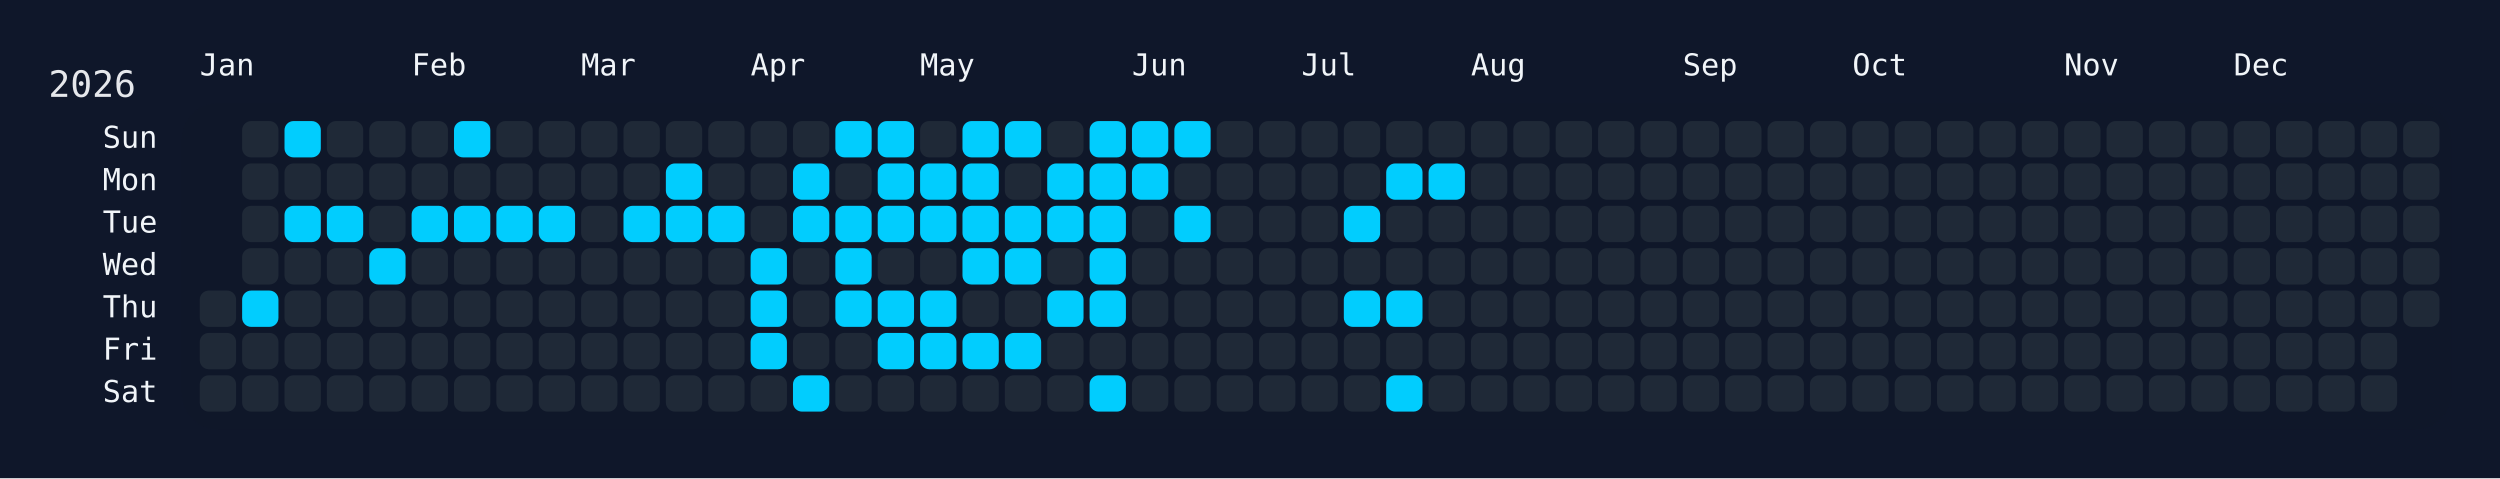
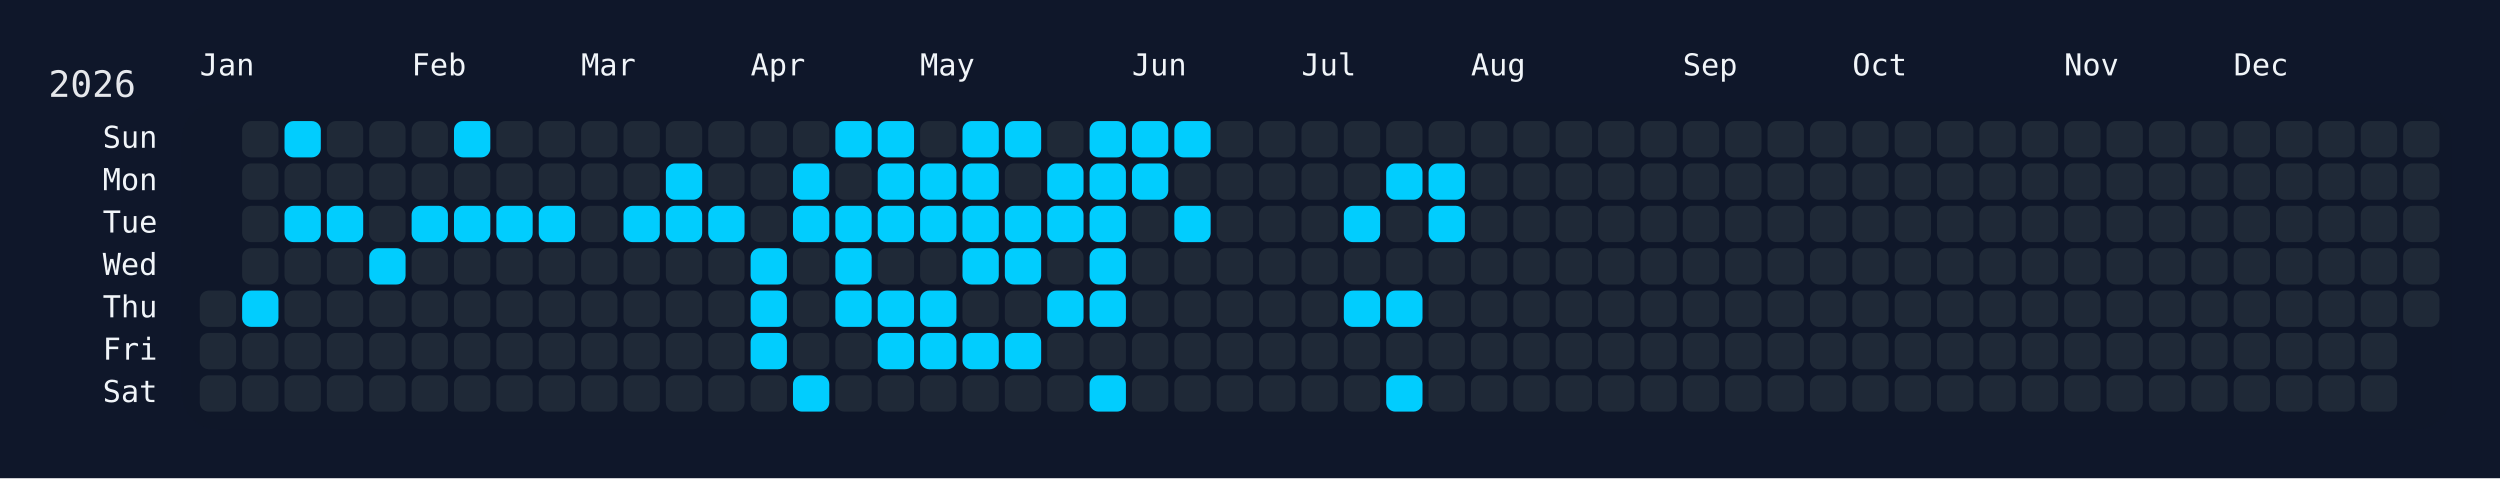
<svg xmlns="http://www.w3.org/2000/svg" width="826" height="158" viewBox="0 0 826 158">
  <rect width="826" height="158" fill="#0f172a" />
  <rect x="60" y="34" width="750" height="108" rx="12" ry="12" fill="rgba(15, 23, 42, 0.8)" />
  <text x="16" y="32" font-size="12" fill="#e5e7eb" font-family="JetBrains Mono, ui-monospace, SFMono-Regular, Menlo, Monaco, Consolas, monospace">2026</text>
  <text x="66" y="18" font-size="10" fill="#f1f5f9" font-family="JetBrains Mono, ui-monospace, SFMono-Regular, Menlo, Monaco, Consolas, monospace" dominant-baseline="hanging">Jan</text>
  <text x="136" y="18" font-size="10" fill="#f1f5f9" font-family="JetBrains Mono, ui-monospace, SFMono-Regular, Menlo, Monaco, Consolas, monospace" dominant-baseline="hanging">Feb</text>
  <text x="192" y="18" font-size="10" fill="#f1f5f9" font-family="JetBrains Mono, ui-monospace, SFMono-Regular, Menlo, Monaco, Consolas, monospace" dominant-baseline="hanging">Mar</text>
  <text x="248" y="18" font-size="10" fill="#f1f5f9" font-family="JetBrains Mono, ui-monospace, SFMono-Regular, Menlo, Monaco, Consolas, monospace" dominant-baseline="hanging">Apr</text>
  <text x="304" y="18" font-size="10" fill="#f1f5f9" font-family="JetBrains Mono, ui-monospace, SFMono-Regular, Menlo, Monaco, Consolas, monospace" dominant-baseline="hanging">May</text>
  <text x="374" y="18" font-size="10" fill="#f1f5f9" font-family="JetBrains Mono, ui-monospace, SFMono-Regular, Menlo, Monaco, Consolas, monospace" dominant-baseline="hanging">Jun</text>
  <text x="430" y="18" font-size="10" fill="#f1f5f9" font-family="JetBrains Mono, ui-monospace, SFMono-Regular, Menlo, Monaco, Consolas, monospace" dominant-baseline="hanging">Jul</text>
  <text x="486" y="18" font-size="10" fill="#f1f5f9" font-family="JetBrains Mono, ui-monospace, SFMono-Regular, Menlo, Monaco, Consolas, monospace" dominant-baseline="hanging">Aug</text>
  <text x="556" y="18" font-size="10" fill="#f1f5f9" font-family="JetBrains Mono, ui-monospace, SFMono-Regular, Menlo, Monaco, Consolas, monospace" dominant-baseline="hanging">Sep</text>
  <text x="612" y="18" font-size="10" fill="#f1f5f9" font-family="JetBrains Mono, ui-monospace, SFMono-Regular, Menlo, Monaco, Consolas, monospace" dominant-baseline="hanging">Oct</text>
  <text x="682" y="18" font-size="10" fill="#f1f5f9" font-family="JetBrains Mono, ui-monospace, SFMono-Regular, Menlo, Monaco, Consolas, monospace" dominant-baseline="hanging">Nov</text>
  <text x="738" y="18" font-size="10" fill="#f1f5f9" font-family="JetBrains Mono, ui-monospace, SFMono-Regular, Menlo, Monaco, Consolas, monospace" dominant-baseline="hanging">Dec</text>
  <text x="52" y="46.0" font-size="10" fill="#f1f5f9" font-family="JetBrains Mono, ui-monospace, SFMono-Regular, Menlo, Monaco, Consolas, monospace" text-anchor="end" dominant-baseline="middle">Sun</text>
  <text x="52" y="60.0" font-size="10" fill="#f1f5f9" font-family="JetBrains Mono, ui-monospace, SFMono-Regular, Menlo, Monaco, Consolas, monospace" text-anchor="end" dominant-baseline="middle">Mon</text>
  <text x="52" y="74.0" font-size="10" fill="#f1f5f9" font-family="JetBrains Mono, ui-monospace, SFMono-Regular, Menlo, Monaco, Consolas, monospace" text-anchor="end" dominant-baseline="middle">Tue</text>
  <text x="52" y="88.0" font-size="10" fill="#f1f5f9" font-family="JetBrains Mono, ui-monospace, SFMono-Regular, Menlo, Monaco, Consolas, monospace" text-anchor="end" dominant-baseline="middle">Wed</text>
  <text x="52" y="102.0" font-size="10" fill="#f1f5f9" font-family="JetBrains Mono, ui-monospace, SFMono-Regular, Menlo, Monaco, Consolas, monospace" text-anchor="end" dominant-baseline="middle">Thu</text>
  <text x="52" y="116.0" font-size="10" fill="#f1f5f9" font-family="JetBrains Mono, ui-monospace, SFMono-Regular, Menlo, Monaco, Consolas, monospace" text-anchor="end" dominant-baseline="middle">Fri</text>
  <text x="52" y="130.0" font-size="10" fill="#f1f5f9" font-family="JetBrains Mono, ui-monospace, SFMono-Regular, Menlo, Monaco, Consolas, monospace" text-anchor="end" dominant-baseline="middle">Sat</text>
  <g transform="translate(66,40)">
    <rect x="0" y="56" width="12" height="12" rx="3" ry="3" fill="#1f2937" data-date="2026-01-01" />
    <rect x="0" y="70" width="12" height="12" rx="3" ry="3" fill="#1f2937" data-date="2026-01-02" />
    <rect x="0" y="84" width="12" height="12" rx="3" ry="3" fill="#1f2937" data-date="2026-01-03" />
    <rect x="14" y="0" width="12" height="12" rx="3" ry="3" fill="#1f2937" data-date="2026-01-04" />
    <rect x="14" y="14" width="12" height="12" rx="3" ry="3" fill="#1f2937" data-date="2026-01-05" />
    <rect x="14" y="28" width="12" height="12" rx="3" ry="3" fill="#1f2937" data-date="2026-01-06" />
    <rect x="14" y="42" width="12" height="12" rx="3" ry="3" fill="#1f2937" data-date="2026-01-07" />
    <rect x="14" y="56" width="12" height="12" rx="3" ry="3" fill="#01cdfe" data-date="2026-01-08" />
    <rect x="14" y="70" width="12" height="12" rx="3" ry="3" fill="#1f2937" data-date="2026-01-09" />
    <rect x="14" y="84" width="12" height="12" rx="3" ry="3" fill="#1f2937" data-date="2026-01-10" />
    <rect x="28" y="0" width="12" height="12" rx="3" ry="3" fill="#01cdfe" data-date="2026-01-11" />
    <rect x="28" y="14" width="12" height="12" rx="3" ry="3" fill="#1f2937" data-date="2026-01-12" />
    <rect x="28" y="28" width="12" height="12" rx="3" ry="3" fill="#01cdfe" data-date="2026-01-13" />
    <rect x="28" y="42" width="12" height="12" rx="3" ry="3" fill="#1f2937" data-date="2026-01-14" />
    <rect x="28" y="56" width="12" height="12" rx="3" ry="3" fill="#1f2937" data-date="2026-01-15" />
    <rect x="28" y="70" width="12" height="12" rx="3" ry="3" fill="#1f2937" data-date="2026-01-16" />
    <rect x="28" y="84" width="12" height="12" rx="3" ry="3" fill="#1f2937" data-date="2026-01-17" />
    <rect x="42" y="0" width="12" height="12" rx="3" ry="3" fill="#1f2937" data-date="2026-01-18" />
    <rect x="42" y="14" width="12" height="12" rx="3" ry="3" fill="#1f2937" data-date="2026-01-19" />
    <rect x="42" y="28" width="12" height="12" rx="3" ry="3" fill="#01cdfe" data-date="2026-01-20" />
    <rect x="42" y="42" width="12" height="12" rx="3" ry="3" fill="#1f2937" data-date="2026-01-21" />
    <rect x="42" y="56" width="12" height="12" rx="3" ry="3" fill="#1f2937" data-date="2026-01-22" />
    <rect x="42" y="70" width="12" height="12" rx="3" ry="3" fill="#1f2937" data-date="2026-01-23" />
    <rect x="42" y="84" width="12" height="12" rx="3" ry="3" fill="#1f2937" data-date="2026-01-24" />
    <rect x="56" y="0" width="12" height="12" rx="3" ry="3" fill="#1f2937" data-date="2026-01-25" />
    <rect x="56" y="14" width="12" height="12" rx="3" ry="3" fill="#1f2937" data-date="2026-01-26" />
    <rect x="56" y="28" width="12" height="12" rx="3" ry="3" fill="#1f2937" data-date="2026-01-27" />
    <rect x="56" y="42" width="12" height="12" rx="3" ry="3" fill="#01cdfe" data-date="2026-01-28" />
    <rect x="56" y="56" width="12" height="12" rx="3" ry="3" fill="#1f2937" data-date="2026-01-29" />
    <rect x="56" y="70" width="12" height="12" rx="3" ry="3" fill="#1f2937" data-date="2026-01-30" />
    <rect x="56" y="84" width="12" height="12" rx="3" ry="3" fill="#1f2937" data-date="2026-01-31" />
    <rect x="70" y="0" width="12" height="12" rx="3" ry="3" fill="#1f2937" data-date="2026-02-01" />
    <rect x="70" y="14" width="12" height="12" rx="3" ry="3" fill="#1f2937" data-date="2026-02-02" />
    <rect x="70" y="28" width="12" height="12" rx="3" ry="3" fill="#01cdfe" data-date="2026-02-03" />
    <rect x="70" y="42" width="12" height="12" rx="3" ry="3" fill="#1f2937" data-date="2026-02-04" />
    <rect x="70" y="56" width="12" height="12" rx="3" ry="3" fill="#1f2937" data-date="2026-02-05" />
    <rect x="70" y="70" width="12" height="12" rx="3" ry="3" fill="#1f2937" data-date="2026-02-06" />
    <rect x="70" y="84" width="12" height="12" rx="3" ry="3" fill="#1f2937" data-date="2026-02-07" />
    <rect x="84" y="0" width="12" height="12" rx="3" ry="3" fill="#01cdfe" data-date="2026-02-08" />
    <rect x="84" y="14" width="12" height="12" rx="3" ry="3" fill="#1f2937" data-date="2026-02-09" />
    <rect x="84" y="28" width="12" height="12" rx="3" ry="3" fill="#01cdfe" data-date="2026-02-10" />
    <rect x="84" y="42" width="12" height="12" rx="3" ry="3" fill="#1f2937" data-date="2026-02-11" />
    <rect x="84" y="56" width="12" height="12" rx="3" ry="3" fill="#1f2937" data-date="2026-02-12" />
    <rect x="84" y="70" width="12" height="12" rx="3" ry="3" fill="#1f2937" data-date="2026-02-13" />
    <rect x="84" y="84" width="12" height="12" rx="3" ry="3" fill="#1f2937" data-date="2026-02-14" />
    <rect x="98" y="0" width="12" height="12" rx="3" ry="3" fill="#1f2937" data-date="2026-02-15" />
    <rect x="98" y="14" width="12" height="12" rx="3" ry="3" fill="#1f2937" data-date="2026-02-16" />
    <rect x="98" y="28" width="12" height="12" rx="3" ry="3" fill="#01cdfe" data-date="2026-02-17" />
    <rect x="98" y="42" width="12" height="12" rx="3" ry="3" fill="#1f2937" data-date="2026-02-18" />
    <rect x="98" y="56" width="12" height="12" rx="3" ry="3" fill="#1f2937" data-date="2026-02-19" />
    <rect x="98" y="70" width="12" height="12" rx="3" ry="3" fill="#1f2937" data-date="2026-02-20" />
    <rect x="98" y="84" width="12" height="12" rx="3" ry="3" fill="#1f2937" data-date="2026-02-21" />
    <rect x="112" y="0" width="12" height="12" rx="3" ry="3" fill="#1f2937" data-date="2026-02-22" />
    <rect x="112" y="14" width="12" height="12" rx="3" ry="3" fill="#1f2937" data-date="2026-02-23" />
    <rect x="112" y="28" width="12" height="12" rx="3" ry="3" fill="#01cdfe" data-date="2026-02-24" />
    <rect x="112" y="42" width="12" height="12" rx="3" ry="3" fill="#1f2937" data-date="2026-02-25" />
    <rect x="112" y="56" width="12" height="12" rx="3" ry="3" fill="#1f2937" data-date="2026-02-26" />
    <rect x="112" y="70" width="12" height="12" rx="3" ry="3" fill="#1f2937" data-date="2026-02-27" />
    <rect x="112" y="84" width="12" height="12" rx="3" ry="3" fill="#1f2937" data-date="2026-02-28" />
    <rect x="126" y="0" width="12" height="12" rx="3" ry="3" fill="#1f2937" data-date="2026-03-01" />
    <rect x="126" y="14" width="12" height="12" rx="3" ry="3" fill="#1f2937" data-date="2026-03-02" />
    <rect x="126" y="28" width="12" height="12" rx="3" ry="3" fill="#1f2937" data-date="2026-03-03" />
    <rect x="126" y="42" width="12" height="12" rx="3" ry="3" fill="#1f2937" data-date="2026-03-04" />
    <rect x="126" y="56" width="12" height="12" rx="3" ry="3" fill="#1f2937" data-date="2026-03-05" />
    <rect x="126" y="70" width="12" height="12" rx="3" ry="3" fill="#1f2937" data-date="2026-03-06" />
    <rect x="126" y="84" width="12" height="12" rx="3" ry="3" fill="#1f2937" data-date="2026-03-07" />
    <rect x="140" y="0" width="12" height="12" rx="3" ry="3" fill="#1f2937" data-date="2026-03-08" />
    <rect x="140" y="14" width="12" height="12" rx="3" ry="3" fill="#1f2937" data-date="2026-03-09" />
    <rect x="140" y="28" width="12" height="12" rx="3" ry="3" fill="#01cdfe" data-date="2026-03-10" />
    <rect x="140" y="42" width="12" height="12" rx="3" ry="3" fill="#1f2937" data-date="2026-03-11" />
    <rect x="140" y="56" width="12" height="12" rx="3" ry="3" fill="#1f2937" data-date="2026-03-12" />
    <rect x="140" y="70" width="12" height="12" rx="3" ry="3" fill="#1f2937" data-date="2026-03-13" />
    <rect x="140" y="84" width="12" height="12" rx="3" ry="3" fill="#1f2937" data-date="2026-03-14" />
    <rect x="154" y="0" width="12" height="12" rx="3" ry="3" fill="#1f2937" data-date="2026-03-15" />
    <rect x="154" y="14" width="12" height="12" rx="3" ry="3" fill="#01cdfe" data-date="2026-03-16" />
    <rect x="154" y="28" width="12" height="12" rx="3" ry="3" fill="#01cdfe" data-date="2026-03-17" />
    <rect x="154" y="42" width="12" height="12" rx="3" ry="3" fill="#1f2937" data-date="2026-03-18" />
    <rect x="154" y="56" width="12" height="12" rx="3" ry="3" fill="#1f2937" data-date="2026-03-19" />
    <rect x="154" y="70" width="12" height="12" rx="3" ry="3" fill="#1f2937" data-date="2026-03-20" />
    <rect x="154" y="84" width="12" height="12" rx="3" ry="3" fill="#1f2937" data-date="2026-03-21" />
    <rect x="168" y="0" width="12" height="12" rx="3" ry="3" fill="#1f2937" data-date="2026-03-22" />
    <rect x="168" y="14" width="12" height="12" rx="3" ry="3" fill="#1f2937" data-date="2026-03-23" />
    <rect x="168" y="28" width="12" height="12" rx="3" ry="3" fill="#01cdfe" data-date="2026-03-24" />
    <rect x="168" y="42" width="12" height="12" rx="3" ry="3" fill="#1f2937" data-date="2026-03-25" />
    <rect x="168" y="56" width="12" height="12" rx="3" ry="3" fill="#1f2937" data-date="2026-03-26" />
    <rect x="168" y="70" width="12" height="12" rx="3" ry="3" fill="#1f2937" data-date="2026-03-27" />
    <rect x="168" y="84" width="12" height="12" rx="3" ry="3" fill="#1f2937" data-date="2026-03-28" />
    <rect x="182" y="0" width="12" height="12" rx="3" ry="3" fill="#1f2937" data-date="2026-03-29" />
    <rect x="182" y="14" width="12" height="12" rx="3" ry="3" fill="#1f2937" data-date="2026-03-30" />
    <rect x="182" y="28" width="12" height="12" rx="3" ry="3" fill="#1f2937" data-date="2026-03-31" />
    <rect x="182" y="42" width="12" height="12" rx="3" ry="3" fill="#01cdfe" data-date="2026-04-01" />
    <rect x="182" y="56" width="12" height="12" rx="3" ry="3" fill="#01cdfe" data-date="2026-04-02" />
    <rect x="182" y="70" width="12" height="12" rx="3" ry="3" fill="#01cdfe" data-date="2026-04-03" />
    <rect x="182" y="84" width="12" height="12" rx="3" ry="3" fill="#1f2937" data-date="2026-04-04" />
    <rect x="196" y="0" width="12" height="12" rx="3" ry="3" fill="#1f2937" data-date="2026-04-05" />
    <rect x="196" y="14" width="12" height="12" rx="3" ry="3" fill="#01cdfe" data-date="2026-04-06" />
    <rect x="196" y="28" width="12" height="12" rx="3" ry="3" fill="#01cdfe" data-date="2026-04-07" />
    <rect x="196" y="42" width="12" height="12" rx="3" ry="3" fill="#1f2937" data-date="2026-04-08" />
    <rect x="196" y="56" width="12" height="12" rx="3" ry="3" fill="#1f2937" data-date="2026-04-09" />
    <rect x="196" y="70" width="12" height="12" rx="3" ry="3" fill="#1f2937" data-date="2026-04-10" />
    <rect x="196" y="84" width="12" height="12" rx="3" ry="3" fill="#01cdfe" data-date="2026-04-11" />
    <rect x="210" y="0" width="12" height="12" rx="3" ry="3" fill="#01cdfe" data-date="2026-04-12" />
    <rect x="210" y="14" width="12" height="12" rx="3" ry="3" fill="#1f2937" data-date="2026-04-13" />
    <rect x="210" y="28" width="12" height="12" rx="3" ry="3" fill="#01cdfe" data-date="2026-04-14" />
    <rect x="210" y="42" width="12" height="12" rx="3" ry="3" fill="#01cdfe" data-date="2026-04-15" />
    <rect x="210" y="56" width="12" height="12" rx="3" ry="3" fill="#01cdfe" data-date="2026-04-16" />
    <rect x="210" y="70" width="12" height="12" rx="3" ry="3" fill="#1f2937" data-date="2026-04-17" />
    <rect x="210" y="84" width="12" height="12" rx="3" ry="3" fill="#1f2937" data-date="2026-04-18" />
    <rect x="224" y="0" width="12" height="12" rx="3" ry="3" fill="#01cdfe" data-date="2026-04-19" />
    <rect x="224" y="14" width="12" height="12" rx="3" ry="3" fill="#01cdfe" data-date="2026-04-20" />
    <rect x="224" y="28" width="12" height="12" rx="3" ry="3" fill="#01cdfe" data-date="2026-04-21" />
    <rect x="224" y="42" width="12" height="12" rx="3" ry="3" fill="#1f2937" data-date="2026-04-22" />
    <rect x="224" y="56" width="12" height="12" rx="3" ry="3" fill="#01cdfe" data-date="2026-04-23" />
    <rect x="224" y="70" width="12" height="12" rx="3" ry="3" fill="#01cdfe" data-date="2026-04-24" />
    <rect x="224" y="84" width="12" height="12" rx="3" ry="3" fill="#1f2937" data-date="2026-04-25" />
    <rect x="238" y="0" width="12" height="12" rx="3" ry="3" fill="#1f2937" data-date="2026-04-26" />
    <rect x="238" y="14" width="12" height="12" rx="3" ry="3" fill="#01cdfe" data-date="2026-04-27" />
    <rect x="238" y="28" width="12" height="12" rx="3" ry="3" fill="#01cdfe" data-date="2026-04-28" />
    <rect x="238" y="42" width="12" height="12" rx="3" ry="3" fill="#1f2937" data-date="2026-04-29" />
    <rect x="238" y="56" width="12" height="12" rx="3" ry="3" fill="#01cdfe" data-date="2026-04-30" />
    <rect x="238" y="70" width="12" height="12" rx="3" ry="3" fill="#01cdfe" data-date="2026-05-01" />
    <rect x="238" y="84" width="12" height="12" rx="3" ry="3" fill="#1f2937" data-date="2026-05-02" />
    <rect x="252" y="0" width="12" height="12" rx="3" ry="3" fill="#01cdfe" data-date="2026-05-03" />
    <rect x="252" y="14" width="12" height="12" rx="3" ry="3" fill="#01cdfe" data-date="2026-05-04" />
    <rect x="252" y="28" width="12" height="12" rx="3" ry="3" fill="#01cdfe" data-date="2026-05-05" />
    <rect x="252" y="42" width="12" height="12" rx="3" ry="3" fill="#01cdfe" data-date="2026-05-06" />
    <rect x="252" y="56" width="12" height="12" rx="3" ry="3" fill="#1f2937" data-date="2026-05-07" />
    <rect x="252" y="70" width="12" height="12" rx="3" ry="3" fill="#01cdfe" data-date="2026-05-08" />
    <rect x="252" y="84" width="12" height="12" rx="3" ry="3" fill="#1f2937" data-date="2026-05-09" />
    <rect x="266" y="0" width="12" height="12" rx="3" ry="3" fill="#01cdfe" data-date="2026-05-10" />
    <rect x="266" y="14" width="12" height="12" rx="3" ry="3" fill="#1f2937" data-date="2026-05-11" />
    <rect x="266" y="28" width="12" height="12" rx="3" ry="3" fill="#01cdfe" data-date="2026-05-12" />
    <rect x="266" y="42" width="12" height="12" rx="3" ry="3" fill="#01cdfe" data-date="2026-05-13" />
    <rect x="266" y="56" width="12" height="12" rx="3" ry="3" fill="#1f2937" data-date="2026-05-14" />
    <rect x="266" y="70" width="12" height="12" rx="3" ry="3" fill="#01cdfe" data-date="2026-05-15" />
    <rect x="266" y="84" width="12" height="12" rx="3" ry="3" fill="#1f2937" data-date="2026-05-16" />
    <rect x="280" y="0" width="12" height="12" rx="3" ry="3" fill="#1f2937" data-date="2026-05-17" />
    <rect x="280" y="14" width="12" height="12" rx="3" ry="3" fill="#01cdfe" data-date="2026-05-18" />
    <rect x="280" y="28" width="12" height="12" rx="3" ry="3" fill="#01cdfe" data-date="2026-05-19" />
    <rect x="280" y="42" width="12" height="12" rx="3" ry="3" fill="#1f2937" data-date="2026-05-20" />
    <rect x="280" y="56" width="12" height="12" rx="3" ry="3" fill="#01cdfe" data-date="2026-05-21" />
    <rect x="280" y="70" width="12" height="12" rx="3" ry="3" fill="#1f2937" data-date="2026-05-22" />
    <rect x="280" y="84" width="12" height="12" rx="3" ry="3" fill="#1f2937" data-date="2026-05-23" />
    <rect x="294" y="0" width="12" height="12" rx="3" ry="3" fill="#01cdfe" data-date="2026-05-24" />
    <rect x="294" y="14" width="12" height="12" rx="3" ry="3" fill="#01cdfe" data-date="2026-05-25" />
    <rect x="294" y="28" width="12" height="12" rx="3" ry="3" fill="#01cdfe" data-date="2026-05-26" />
    <rect x="294" y="42" width="12" height="12" rx="3" ry="3" fill="#01cdfe" data-date="2026-05-27" />
    <rect x="294" y="56" width="12" height="12" rx="3" ry="3" fill="#01cdfe" data-date="2026-05-28" />
    <rect x="294" y="70" width="12" height="12" rx="3" ry="3" fill="#1f2937" data-date="2026-05-29" />
    <rect x="294" y="84" width="12" height="12" rx="3" ry="3" fill="#01cdfe" data-date="2026-05-30" />
    <rect x="308" y="0" width="12" height="12" rx="3" ry="3" fill="#01cdfe" data-date="2026-05-31" />
    <rect x="308" y="14" width="12" height="12" rx="3" ry="3" fill="#01cdfe" data-date="2026-06-01" />
    <rect x="308" y="28" width="12" height="12" rx="3" ry="3" fill="#1f2937" data-date="2026-06-02" />
    <rect x="308" y="42" width="12" height="12" rx="3" ry="3" fill="#1f2937" data-date="2026-06-03" />
    <rect x="308" y="56" width="12" height="12" rx="3" ry="3" fill="#1f2937" data-date="2026-06-04" />
    <rect x="308" y="70" width="12" height="12" rx="3" ry="3" fill="#1f2937" data-date="2026-06-05" />
    <rect x="308" y="84" width="12" height="12" rx="3" ry="3" fill="#1f2937" data-date="2026-06-06" />
    <rect x="322" y="0" width="12" height="12" rx="3" ry="3" fill="#01cdfe" data-date="2026-06-07" />
    <rect x="322" y="14" width="12" height="12" rx="3" ry="3" fill="#1f2937" data-date="2026-06-08" />
    <rect x="322" y="28" width="12" height="12" rx="3" ry="3" fill="#01cdfe" data-date="2026-06-09" />
    <rect x="322" y="42" width="12" height="12" rx="3" ry="3" fill="#1f2937" data-date="2026-06-10" />
    <rect x="322" y="56" width="12" height="12" rx="3" ry="3" fill="#1f2937" data-date="2026-06-11" />
    <rect x="322" y="70" width="12" height="12" rx="3" ry="3" fill="#1f2937" data-date="2026-06-12" />
    <rect x="322" y="84" width="12" height="12" rx="3" ry="3" fill="#1f2937" data-date="2026-06-13" />
    <rect x="336" y="0" width="12" height="12" rx="3" ry="3" fill="#1f2937" data-date="2026-06-14" />
    <rect x="336" y="14" width="12" height="12" rx="3" ry="3" fill="#1f2937" data-date="2026-06-15" />
    <rect x="336" y="28" width="12" height="12" rx="3" ry="3" fill="#1f2937" data-date="2026-06-16" />
    <rect x="336" y="42" width="12" height="12" rx="3" ry="3" fill="#1f2937" data-date="2026-06-17" />
    <rect x="336" y="56" width="12" height="12" rx="3" ry="3" fill="#1f2937" data-date="2026-06-18" />
    <rect x="336" y="70" width="12" height="12" rx="3" ry="3" fill="#1f2937" data-date="2026-06-19" />
    <rect x="336" y="84" width="12" height="12" rx="3" ry="3" fill="#1f2937" data-date="2026-06-20" />
    <rect x="350" y="0" width="12" height="12" rx="3" ry="3" fill="#1f2937" data-date="2026-06-21" />
    <rect x="350" y="14" width="12" height="12" rx="3" ry="3" fill="#1f2937" data-date="2026-06-22" />
    <rect x="350" y="28" width="12" height="12" rx="3" ry="3" fill="#1f2937" data-date="2026-06-23" />
    <rect x="350" y="42" width="12" height="12" rx="3" ry="3" fill="#1f2937" data-date="2026-06-24" />
    <rect x="350" y="56" width="12" height="12" rx="3" ry="3" fill="#1f2937" data-date="2026-06-25" />
    <rect x="350" y="70" width="12" height="12" rx="3" ry="3" fill="#1f2937" data-date="2026-06-26" />
    <rect x="350" y="84" width="12" height="12" rx="3" ry="3" fill="#1f2937" data-date="2026-06-27" />
    <rect x="364" y="0" width="12" height="12" rx="3" ry="3" fill="#1f2937" data-date="2026-06-28" />
    <rect x="364" y="14" width="12" height="12" rx="3" ry="3" fill="#1f2937" data-date="2026-06-29" />
    <rect x="364" y="28" width="12" height="12" rx="3" ry="3" fill="#1f2937" data-date="2026-06-30" />
    <rect x="364" y="42" width="12" height="12" rx="3" ry="3" fill="#1f2937" data-date="2026-07-01" />
    <rect x="364" y="56" width="12" height="12" rx="3" ry="3" fill="#1f2937" data-date="2026-07-02" />
    <rect x="364" y="70" width="12" height="12" rx="3" ry="3" fill="#1f2937" data-date="2026-07-03" />
    <rect x="364" y="84" width="12" height="12" rx="3" ry="3" fill="#1f2937" data-date="2026-07-04" />
    <rect x="378" y="0" width="12" height="12" rx="3" ry="3" fill="#1f2937" data-date="2026-07-05" />
    <rect x="378" y="14" width="12" height="12" rx="3" ry="3" fill="#1f2937" data-date="2026-07-06" />
    <rect x="378" y="28" width="12" height="12" rx="3" ry="3" fill="#01cdfe" data-date="2026-07-07" />
    <rect x="378" y="42" width="12" height="12" rx="3" ry="3" fill="#1f2937" data-date="2026-07-08" />
    <rect x="378" y="56" width="12" height="12" rx="3" ry="3" fill="#01cdfe" data-date="2026-07-09" />
    <rect x="378" y="70" width="12" height="12" rx="3" ry="3" fill="#1f2937" data-date="2026-07-10" />
    <rect x="378" y="84" width="12" height="12" rx="3" ry="3" fill="#1f2937" data-date="2026-07-11" />
    <rect x="392" y="0" width="12" height="12" rx="3" ry="3" fill="#1f2937" data-date="2026-07-12" />
    <rect x="392" y="14" width="12" height="12" rx="3" ry="3" fill="#01cdfe" data-date="2026-07-13" />
    <rect x="392" y="28" width="12" height="12" rx="3" ry="3" fill="#1f2937" data-date="2026-07-14" />
    <rect x="392" y="42" width="12" height="12" rx="3" ry="3" fill="#1f2937" data-date="2026-07-15" />
    <rect x="392" y="56" width="12" height="12" rx="3" ry="3" fill="#01cdfe" data-date="2026-07-16" />
    <rect x="392" y="70" width="12" height="12" rx="3" ry="3" fill="#1f2937" data-date="2026-07-17" />
    <rect x="392" y="84" width="12" height="12" rx="3" ry="3" fill="#01cdfe" data-date="2026-07-18" />
    <rect x="406" y="0" width="12" height="12" rx="3" ry="3" fill="#1f2937" data-date="2026-07-19" />
    <rect x="406" y="14" width="12" height="12" rx="3" ry="3" fill="#01cdfe" data-date="2026-07-20" />
-     <rect x="406" y="28" width="12" height="12" rx="3" ry="3" fill="#1f2937" data-date="2026-07-21" />
+     <rect x="406" y="28" width="12" height="12" rx="3" ry="3" fill="#01cdfe" data-date="2026-07-21" />
    <rect x="406" y="42" width="12" height="12" rx="3" ry="3" fill="#1f2937" data-date="2026-07-22" />
    <rect x="406" y="56" width="12" height="12" rx="3" ry="3" fill="#1f2937" data-date="2026-07-23" />
    <rect x="406" y="70" width="12" height="12" rx="3" ry="3" fill="#1f2937" data-date="2026-07-24" />
    <rect x="406" y="84" width="12" height="12" rx="3" ry="3" fill="#1f2937" data-date="2026-07-25" />
    <rect x="420" y="0" width="12" height="12" rx="3" ry="3" fill="#1f2937" data-date="2026-07-26" />
    <rect x="420" y="14" width="12" height="12" rx="3" ry="3" fill="#1f2937" data-date="2026-07-27" />
    <rect x="420" y="28" width="12" height="12" rx="3" ry="3" fill="#1f2937" data-date="2026-07-28" />
    <rect x="420" y="42" width="12" height="12" rx="3" ry="3" fill="#1f2937" data-date="2026-07-29" />
    <rect x="420" y="56" width="12" height="12" rx="3" ry="3" fill="#1f2937" data-date="2026-07-30" />
    <rect x="420" y="70" width="12" height="12" rx="3" ry="3" fill="#1f2937" data-date="2026-07-31" />
    <rect x="420" y="84" width="12" height="12" rx="3" ry="3" fill="#1f2937" data-date="2026-08-01" />
    <rect x="434" y="0" width="12" height="12" rx="3" ry="3" fill="#1f2937" data-date="2026-08-02" />
    <rect x="434" y="14" width="12" height="12" rx="3" ry="3" fill="#1f2937" data-date="2026-08-03" />
    <rect x="434" y="28" width="12" height="12" rx="3" ry="3" fill="#1f2937" data-date="2026-08-04" />
    <rect x="434" y="42" width="12" height="12" rx="3" ry="3" fill="#1f2937" data-date="2026-08-05" />
    <rect x="434" y="56" width="12" height="12" rx="3" ry="3" fill="#1f2937" data-date="2026-08-06" />
    <rect x="434" y="70" width="12" height="12" rx="3" ry="3" fill="#1f2937" data-date="2026-08-07" />
    <rect x="434" y="84" width="12" height="12" rx="3" ry="3" fill="#1f2937" data-date="2026-08-08" />
    <rect x="448" y="0" width="12" height="12" rx="3" ry="3" fill="#1f2937" data-date="2026-08-09" />
    <rect x="448" y="14" width="12" height="12" rx="3" ry="3" fill="#1f2937" data-date="2026-08-10" />
    <rect x="448" y="28" width="12" height="12" rx="3" ry="3" fill="#1f2937" data-date="2026-08-11" />
    <rect x="448" y="42" width="12" height="12" rx="3" ry="3" fill="#1f2937" data-date="2026-08-12" />
    <rect x="448" y="56" width="12" height="12" rx="3" ry="3" fill="#1f2937" data-date="2026-08-13" />
    <rect x="448" y="70" width="12" height="12" rx="3" ry="3" fill="#1f2937" data-date="2026-08-14" />
    <rect x="448" y="84" width="12" height="12" rx="3" ry="3" fill="#1f2937" data-date="2026-08-15" />
    <rect x="462" y="0" width="12" height="12" rx="3" ry="3" fill="#1f2937" data-date="2026-08-16" />
    <rect x="462" y="14" width="12" height="12" rx="3" ry="3" fill="#1f2937" data-date="2026-08-17" />
    <rect x="462" y="28" width="12" height="12" rx="3" ry="3" fill="#1f2937" data-date="2026-08-18" />
    <rect x="462" y="42" width="12" height="12" rx="3" ry="3" fill="#1f2937" data-date="2026-08-19" />
    <rect x="462" y="56" width="12" height="12" rx="3" ry="3" fill="#1f2937" data-date="2026-08-20" />
    <rect x="462" y="70" width="12" height="12" rx="3" ry="3" fill="#1f2937" data-date="2026-08-21" />
    <rect x="462" y="84" width="12" height="12" rx="3" ry="3" fill="#1f2937" data-date="2026-08-22" />
    <rect x="476" y="0" width="12" height="12" rx="3" ry="3" fill="#1f2937" data-date="2026-08-23" />
    <rect x="476" y="14" width="12" height="12" rx="3" ry="3" fill="#1f2937" data-date="2026-08-24" />
    <rect x="476" y="28" width="12" height="12" rx="3" ry="3" fill="#1f2937" data-date="2026-08-25" />
    <rect x="476" y="42" width="12" height="12" rx="3" ry="3" fill="#1f2937" data-date="2026-08-26" />
    <rect x="476" y="56" width="12" height="12" rx="3" ry="3" fill="#1f2937" data-date="2026-08-27" />
    <rect x="476" y="70" width="12" height="12" rx="3" ry="3" fill="#1f2937" data-date="2026-08-28" />
    <rect x="476" y="84" width="12" height="12" rx="3" ry="3" fill="#1f2937" data-date="2026-08-29" />
    <rect x="490" y="0" width="12" height="12" rx="3" ry="3" fill="#1f2937" data-date="2026-08-30" />
    <rect x="490" y="14" width="12" height="12" rx="3" ry="3" fill="#1f2937" data-date="2026-08-31" />
    <rect x="490" y="28" width="12" height="12" rx="3" ry="3" fill="#1f2937" data-date="2026-09-01" />
    <rect x="490" y="42" width="12" height="12" rx="3" ry="3" fill="#1f2937" data-date="2026-09-02" />
    <rect x="490" y="56" width="12" height="12" rx="3" ry="3" fill="#1f2937" data-date="2026-09-03" />
    <rect x="490" y="70" width="12" height="12" rx="3" ry="3" fill="#1f2937" data-date="2026-09-04" />
    <rect x="490" y="84" width="12" height="12" rx="3" ry="3" fill="#1f2937" data-date="2026-09-05" />
    <rect x="504" y="0" width="12" height="12" rx="3" ry="3" fill="#1f2937" data-date="2026-09-06" />
    <rect x="504" y="14" width="12" height="12" rx="3" ry="3" fill="#1f2937" data-date="2026-09-07" />
    <rect x="504" y="28" width="12" height="12" rx="3" ry="3" fill="#1f2937" data-date="2026-09-08" />
    <rect x="504" y="42" width="12" height="12" rx="3" ry="3" fill="#1f2937" data-date="2026-09-09" />
    <rect x="504" y="56" width="12" height="12" rx="3" ry="3" fill="#1f2937" data-date="2026-09-10" />
    <rect x="504" y="70" width="12" height="12" rx="3" ry="3" fill="#1f2937" data-date="2026-09-11" />
    <rect x="504" y="84" width="12" height="12" rx="3" ry="3" fill="#1f2937" data-date="2026-09-12" />
    <rect x="518" y="0" width="12" height="12" rx="3" ry="3" fill="#1f2937" data-date="2026-09-13" />
    <rect x="518" y="14" width="12" height="12" rx="3" ry="3" fill="#1f2937" data-date="2026-09-14" />
    <rect x="518" y="28" width="12" height="12" rx="3" ry="3" fill="#1f2937" data-date="2026-09-15" />
    <rect x="518" y="42" width="12" height="12" rx="3" ry="3" fill="#1f2937" data-date="2026-09-16" />
    <rect x="518" y="56" width="12" height="12" rx="3" ry="3" fill="#1f2937" data-date="2026-09-17" />
    <rect x="518" y="70" width="12" height="12" rx="3" ry="3" fill="#1f2937" data-date="2026-09-18" />
    <rect x="518" y="84" width="12" height="12" rx="3" ry="3" fill="#1f2937" data-date="2026-09-19" />
    <rect x="532" y="0" width="12" height="12" rx="3" ry="3" fill="#1f2937" data-date="2026-09-20" />
    <rect x="532" y="14" width="12" height="12" rx="3" ry="3" fill="#1f2937" data-date="2026-09-21" />
    <rect x="532" y="28" width="12" height="12" rx="3" ry="3" fill="#1f2937" data-date="2026-09-22" />
    <rect x="532" y="42" width="12" height="12" rx="3" ry="3" fill="#1f2937" data-date="2026-09-23" />
    <rect x="532" y="56" width="12" height="12" rx="3" ry="3" fill="#1f2937" data-date="2026-09-24" />
    <rect x="532" y="70" width="12" height="12" rx="3" ry="3" fill="#1f2937" data-date="2026-09-25" />
    <rect x="532" y="84" width="12" height="12" rx="3" ry="3" fill="#1f2937" data-date="2026-09-26" />
    <rect x="546" y="0" width="12" height="12" rx="3" ry="3" fill="#1f2937" data-date="2026-09-27" />
    <rect x="546" y="14" width="12" height="12" rx="3" ry="3" fill="#1f2937" data-date="2026-09-28" />
    <rect x="546" y="28" width="12" height="12" rx="3" ry="3" fill="#1f2937" data-date="2026-09-29" />
    <rect x="546" y="42" width="12" height="12" rx="3" ry="3" fill="#1f2937" data-date="2026-09-30" />
    <rect x="546" y="56" width="12" height="12" rx="3" ry="3" fill="#1f2937" data-date="2026-10-01" />
    <rect x="546" y="70" width="12" height="12" rx="3" ry="3" fill="#1f2937" data-date="2026-10-02" />
    <rect x="546" y="84" width="12" height="12" rx="3" ry="3" fill="#1f2937" data-date="2026-10-03" />
    <rect x="560" y="0" width="12" height="12" rx="3" ry="3" fill="#1f2937" data-date="2026-10-04" />
    <rect x="560" y="14" width="12" height="12" rx="3" ry="3" fill="#1f2937" data-date="2026-10-05" />
    <rect x="560" y="28" width="12" height="12" rx="3" ry="3" fill="#1f2937" data-date="2026-10-06" />
    <rect x="560" y="42" width="12" height="12" rx="3" ry="3" fill="#1f2937" data-date="2026-10-07" />
    <rect x="560" y="56" width="12" height="12" rx="3" ry="3" fill="#1f2937" data-date="2026-10-08" />
    <rect x="560" y="70" width="12" height="12" rx="3" ry="3" fill="#1f2937" data-date="2026-10-09" />
    <rect x="560" y="84" width="12" height="12" rx="3" ry="3" fill="#1f2937" data-date="2026-10-10" />
    <rect x="574" y="0" width="12" height="12" rx="3" ry="3" fill="#1f2937" data-date="2026-10-11" />
    <rect x="574" y="14" width="12" height="12" rx="3" ry="3" fill="#1f2937" data-date="2026-10-12" />
    <rect x="574" y="28" width="12" height="12" rx="3" ry="3" fill="#1f2937" data-date="2026-10-13" />
    <rect x="574" y="42" width="12" height="12" rx="3" ry="3" fill="#1f2937" data-date="2026-10-14" />
    <rect x="574" y="56" width="12" height="12" rx="3" ry="3" fill="#1f2937" data-date="2026-10-15" />
    <rect x="574" y="70" width="12" height="12" rx="3" ry="3" fill="#1f2937" data-date="2026-10-16" />
    <rect x="574" y="84" width="12" height="12" rx="3" ry="3" fill="#1f2937" data-date="2026-10-17" />
    <rect x="588" y="0" width="12" height="12" rx="3" ry="3" fill="#1f2937" data-date="2026-10-18" />
    <rect x="588" y="14" width="12" height="12" rx="3" ry="3" fill="#1f2937" data-date="2026-10-19" />
    <rect x="588" y="28" width="12" height="12" rx="3" ry="3" fill="#1f2937" data-date="2026-10-20" />
    <rect x="588" y="42" width="12" height="12" rx="3" ry="3" fill="#1f2937" data-date="2026-10-21" />
    <rect x="588" y="56" width="12" height="12" rx="3" ry="3" fill="#1f2937" data-date="2026-10-22" />
    <rect x="588" y="70" width="12" height="12" rx="3" ry="3" fill="#1f2937" data-date="2026-10-23" />
    <rect x="588" y="84" width="12" height="12" rx="3" ry="3" fill="#1f2937" data-date="2026-10-24" />
    <rect x="602" y="0" width="12" height="12" rx="3" ry="3" fill="#1f2937" data-date="2026-10-25" />
    <rect x="602" y="14" width="12" height="12" rx="3" ry="3" fill="#1f2937" data-date="2026-10-26" />
    <rect x="602" y="28" width="12" height="12" rx="3" ry="3" fill="#1f2937" data-date="2026-10-27" />
    <rect x="602" y="42" width="12" height="12" rx="3" ry="3" fill="#1f2937" data-date="2026-10-28" />
    <rect x="602" y="56" width="12" height="12" rx="3" ry="3" fill="#1f2937" data-date="2026-10-29" />
    <rect x="602" y="70" width="12" height="12" rx="3" ry="3" fill="#1f2937" data-date="2026-10-30" />
    <rect x="602" y="84" width="12" height="12" rx="3" ry="3" fill="#1f2937" data-date="2026-10-31" />
    <rect x="616" y="0" width="12" height="12" rx="3" ry="3" fill="#1f2937" data-date="2026-11-01" />
    <rect x="616" y="14" width="12" height="12" rx="3" ry="3" fill="#1f2937" data-date="2026-11-02" />
    <rect x="616" y="28" width="12" height="12" rx="3" ry="3" fill="#1f2937" data-date="2026-11-03" />
    <rect x="616" y="42" width="12" height="12" rx="3" ry="3" fill="#1f2937" data-date="2026-11-04" />
    <rect x="616" y="56" width="12" height="12" rx="3" ry="3" fill="#1f2937" data-date="2026-11-05" />
    <rect x="616" y="70" width="12" height="12" rx="3" ry="3" fill="#1f2937" data-date="2026-11-06" />
    <rect x="616" y="84" width="12" height="12" rx="3" ry="3" fill="#1f2937" data-date="2026-11-07" />
    <rect x="630" y="0" width="12" height="12" rx="3" ry="3" fill="#1f2937" data-date="2026-11-08" />
    <rect x="630" y="14" width="12" height="12" rx="3" ry="3" fill="#1f2937" data-date="2026-11-09" />
    <rect x="630" y="28" width="12" height="12" rx="3" ry="3" fill="#1f2937" data-date="2026-11-10" />
    <rect x="630" y="42" width="12" height="12" rx="3" ry="3" fill="#1f2937" data-date="2026-11-11" />
    <rect x="630" y="56" width="12" height="12" rx="3" ry="3" fill="#1f2937" data-date="2026-11-12" />
    <rect x="630" y="70" width="12" height="12" rx="3" ry="3" fill="#1f2937" data-date="2026-11-13" />
    <rect x="630" y="84" width="12" height="12" rx="3" ry="3" fill="#1f2937" data-date="2026-11-14" />
    <rect x="644" y="0" width="12" height="12" rx="3" ry="3" fill="#1f2937" data-date="2026-11-15" />
    <rect x="644" y="14" width="12" height="12" rx="3" ry="3" fill="#1f2937" data-date="2026-11-16" />
    <rect x="644" y="28" width="12" height="12" rx="3" ry="3" fill="#1f2937" data-date="2026-11-17" />
    <rect x="644" y="42" width="12" height="12" rx="3" ry="3" fill="#1f2937" data-date="2026-11-18" />
    <rect x="644" y="56" width="12" height="12" rx="3" ry="3" fill="#1f2937" data-date="2026-11-19" />
    <rect x="644" y="70" width="12" height="12" rx="3" ry="3" fill="#1f2937" data-date="2026-11-20" />
    <rect x="644" y="84" width="12" height="12" rx="3" ry="3" fill="#1f2937" data-date="2026-11-21" />
    <rect x="658" y="0" width="12" height="12" rx="3" ry="3" fill="#1f2937" data-date="2026-11-22" />
    <rect x="658" y="14" width="12" height="12" rx="3" ry="3" fill="#1f2937" data-date="2026-11-23" />
    <rect x="658" y="28" width="12" height="12" rx="3" ry="3" fill="#1f2937" data-date="2026-11-24" />
    <rect x="658" y="42" width="12" height="12" rx="3" ry="3" fill="#1f2937" data-date="2026-11-25" />
    <rect x="658" y="56" width="12" height="12" rx="3" ry="3" fill="#1f2937" data-date="2026-11-26" />
    <rect x="658" y="70" width="12" height="12" rx="3" ry="3" fill="#1f2937" data-date="2026-11-27" />
    <rect x="658" y="84" width="12" height="12" rx="3" ry="3" fill="#1f2937" data-date="2026-11-28" />
    <rect x="672" y="0" width="12" height="12" rx="3" ry="3" fill="#1f2937" data-date="2026-11-29" />
    <rect x="672" y="14" width="12" height="12" rx="3" ry="3" fill="#1f2937" data-date="2026-11-30" />
    <rect x="672" y="28" width="12" height="12" rx="3" ry="3" fill="#1f2937" data-date="2026-12-01" />
    <rect x="672" y="42" width="12" height="12" rx="3" ry="3" fill="#1f2937" data-date="2026-12-02" />
    <rect x="672" y="56" width="12" height="12" rx="3" ry="3" fill="#1f2937" data-date="2026-12-03" />
    <rect x="672" y="70" width="12" height="12" rx="3" ry="3" fill="#1f2937" data-date="2026-12-04" />
    <rect x="672" y="84" width="12" height="12" rx="3" ry="3" fill="#1f2937" data-date="2026-12-05" />
    <rect x="686" y="0" width="12" height="12" rx="3" ry="3" fill="#1f2937" data-date="2026-12-06" />
    <rect x="686" y="14" width="12" height="12" rx="3" ry="3" fill="#1f2937" data-date="2026-12-07" />
    <rect x="686" y="28" width="12" height="12" rx="3" ry="3" fill="#1f2937" data-date="2026-12-08" />
    <rect x="686" y="42" width="12" height="12" rx="3" ry="3" fill="#1f2937" data-date="2026-12-09" />
    <rect x="686" y="56" width="12" height="12" rx="3" ry="3" fill="#1f2937" data-date="2026-12-10" />
    <rect x="686" y="70" width="12" height="12" rx="3" ry="3" fill="#1f2937" data-date="2026-12-11" />
    <rect x="686" y="84" width="12" height="12" rx="3" ry="3" fill="#1f2937" data-date="2026-12-12" />
    <rect x="700" y="0" width="12" height="12" rx="3" ry="3" fill="#1f2937" data-date="2026-12-13" />
    <rect x="700" y="14" width="12" height="12" rx="3" ry="3" fill="#1f2937" data-date="2026-12-14" />
    <rect x="700" y="28" width="12" height="12" rx="3" ry="3" fill="#1f2937" data-date="2026-12-15" />
    <rect x="700" y="42" width="12" height="12" rx="3" ry="3" fill="#1f2937" data-date="2026-12-16" />
    <rect x="700" y="56" width="12" height="12" rx="3" ry="3" fill="#1f2937" data-date="2026-12-17" />
    <rect x="700" y="70" width="12" height="12" rx="3" ry="3" fill="#1f2937" data-date="2026-12-18" />
    <rect x="700" y="84" width="12" height="12" rx="3" ry="3" fill="#1f2937" data-date="2026-12-19" />
    <rect x="714" y="0" width="12" height="12" rx="3" ry="3" fill="#1f2937" data-date="2026-12-20" />
    <rect x="714" y="14" width="12" height="12" rx="3" ry="3" fill="#1f2937" data-date="2026-12-21" />
    <rect x="714" y="28" width="12" height="12" rx="3" ry="3" fill="#1f2937" data-date="2026-12-22" />
    <rect x="714" y="42" width="12" height="12" rx="3" ry="3" fill="#1f2937" data-date="2026-12-23" />
    <rect x="714" y="56" width="12" height="12" rx="3" ry="3" fill="#1f2937" data-date="2026-12-24" />
    <rect x="714" y="70" width="12" height="12" rx="3" ry="3" fill="#1f2937" data-date="2026-12-25" />
    <rect x="714" y="84" width="12" height="12" rx="3" ry="3" fill="#1f2937" data-date="2026-12-26" />
    <rect x="728" y="0" width="12" height="12" rx="3" ry="3" fill="#1f2937" data-date="2026-12-27" />
    <rect x="728" y="14" width="12" height="12" rx="3" ry="3" fill="#1f2937" data-date="2026-12-28" />
    <rect x="728" y="28" width="12" height="12" rx="3" ry="3" fill="#1f2937" data-date="2026-12-29" />
    <rect x="728" y="42" width="12" height="12" rx="3" ry="3" fill="#1f2937" data-date="2026-12-30" />
    <rect x="728" y="56" width="12" height="12" rx="3" ry="3" fill="#1f2937" data-date="2026-12-31" />
  </g>
</svg>
